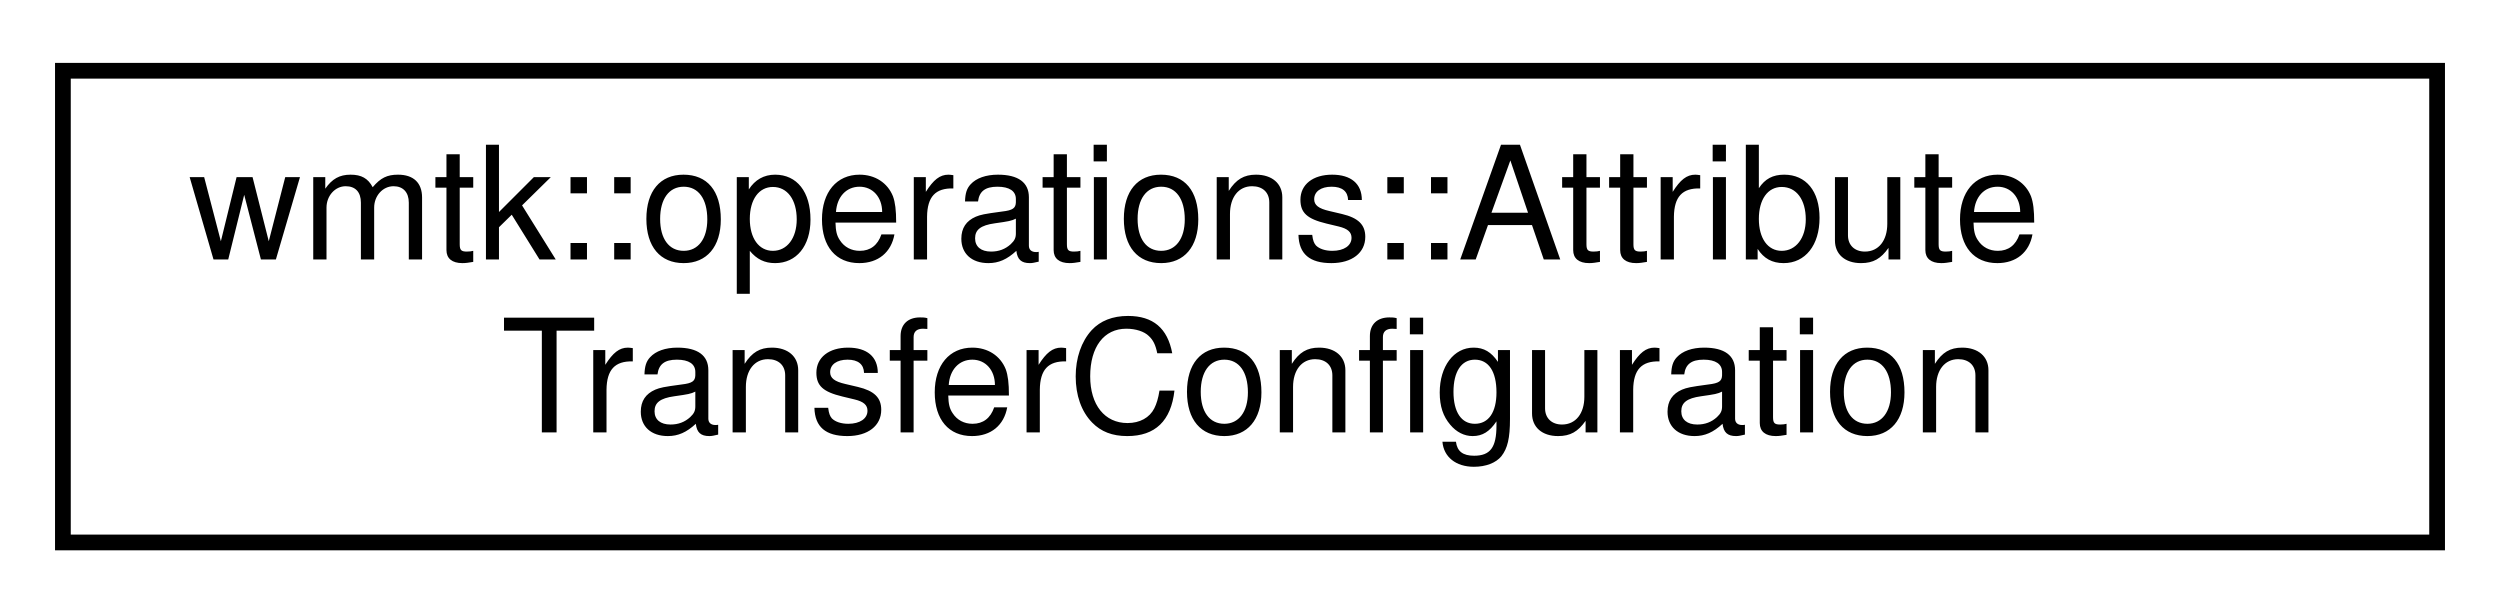
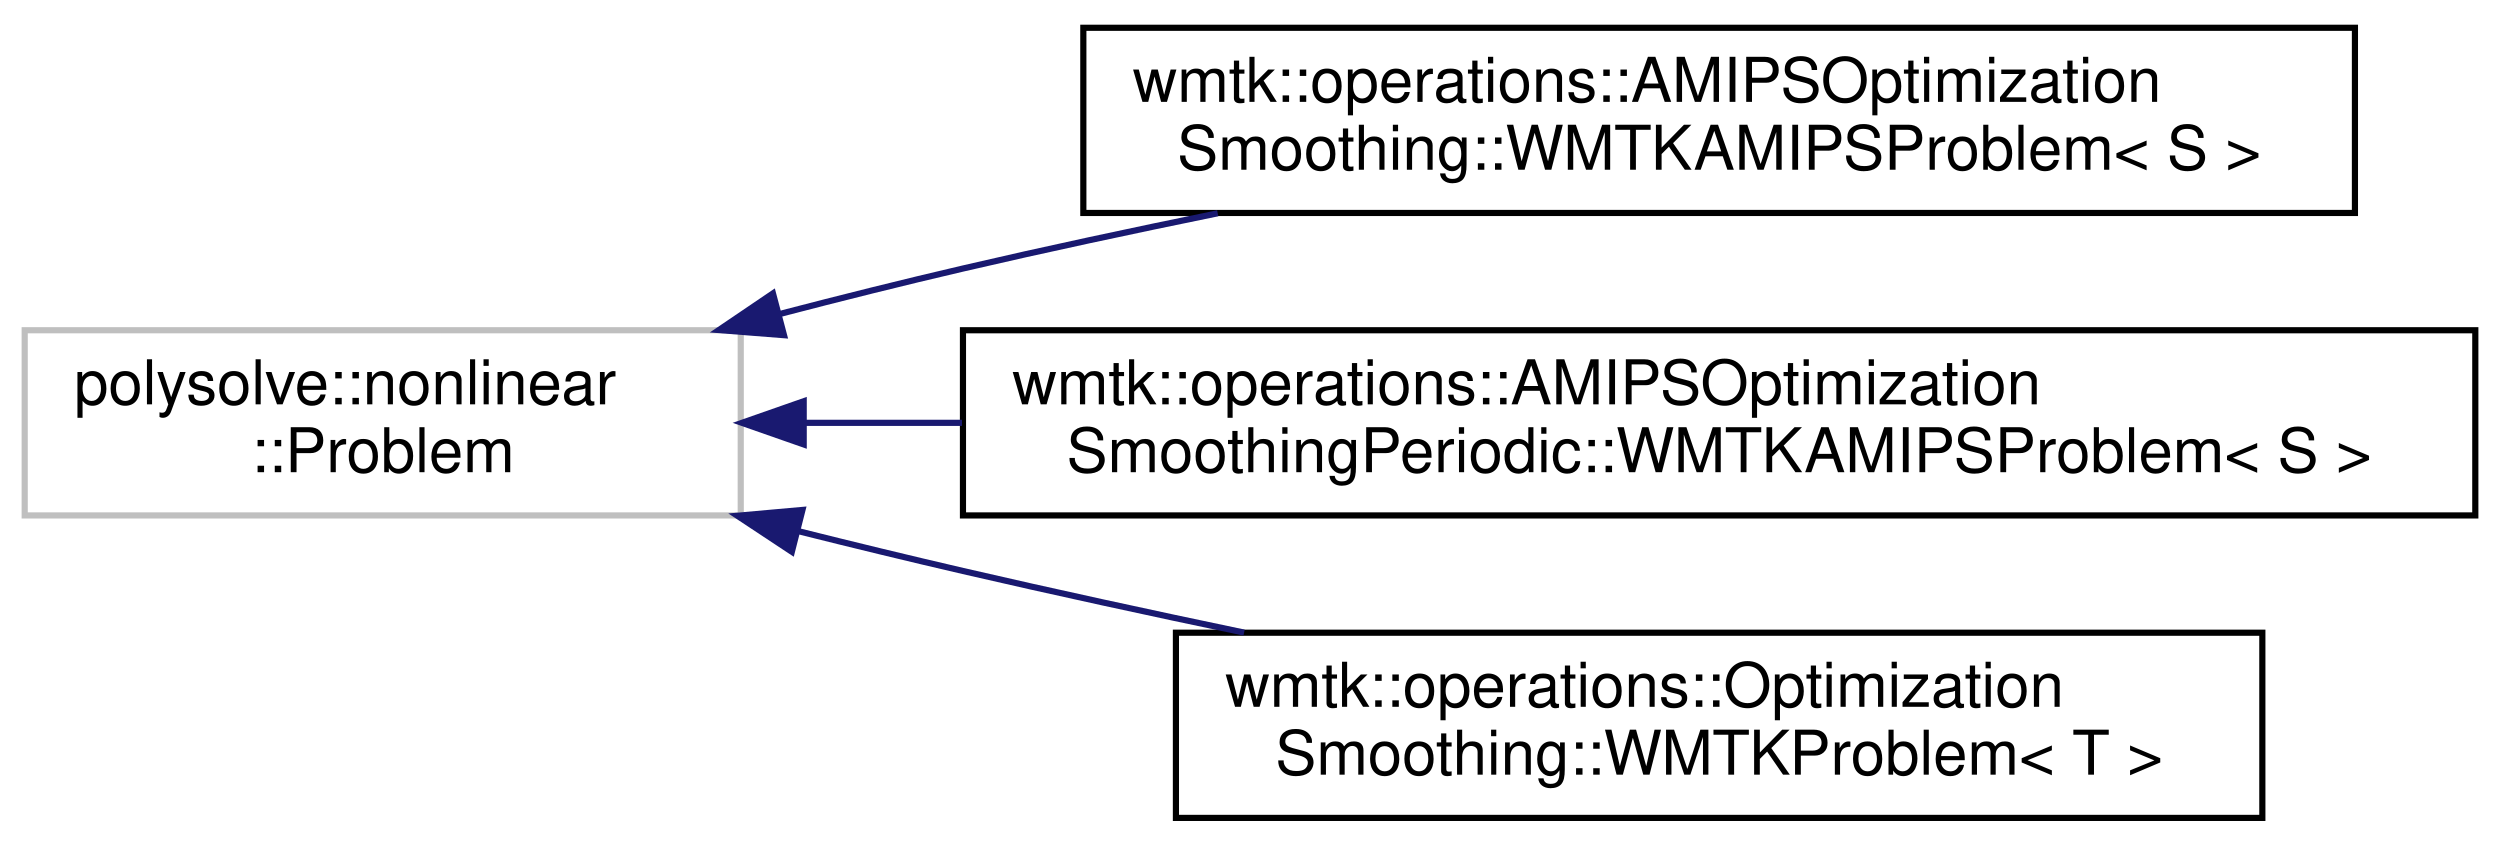
- <svg xmlns="http://www.w3.org/2000/svg" xmlns:xlink="http://www.w3.org/1999/xlink" width="159pt" height="39pt" viewBox="0.00 0.00 159.00 39.00">
-   <g id="graph0" class="graph" transform="scale(1 1) rotate(0) translate(4 35)">
+ <svg xmlns="http://www.w3.org/2000/svg" xmlns:xlink="http://www.w3.org/1999/xlink" width="405pt" height="137pt" viewBox="0.00 0.00 405.00 137.00">
+   <g id="graph0" class="graph" transform="scale(1 1) rotate(0) translate(4 133)">
    <g id="node1" class="node">
      <g id="a_node1">
-         <a xlink:href="classwmtk_1_1operations_1_1_attribute_transfer_configuration.html" target="_top" xlink:title=" ">
-           <polygon fill="none" stroke="black" points="0,-0.5 0,-30.5 151,-30.5 151,-0.5 0,-0.5" />
-           <text text-anchor="start" x="8" y="-18.5" font-family="Helvetica,sans-Serif" font-size="10.00">wmtk::operations::Attribute</text>
-           <text text-anchor="middle" x="75.5" y="-7.5" font-family="Helvetica,sans-Serif" font-size="10.00">TransferConfiguration</text>
+         <a xlink:title=" ">
+           <polygon fill="none" stroke="#bfbfbf" points="0,-49.5 0,-79.5 116,-79.5 116,-49.5 0,-49.5" />
+           <text text-anchor="start" x="8" y="-67.5" font-family="Helvetica,sans-Serif" font-size="10.00">polysolve::nonlinear</text>
+           <text text-anchor="middle" x="58" y="-56.5" font-family="Helvetica,sans-Serif" font-size="10.00">::Problem</text>
        </a>
      </g>
    </g>
+     <g id="node2" class="node">
+       <g id="a_node2">
+         <a xlink:href="classwmtk_1_1operations_1_1_a_m_i_p_s_optimization_smoothing_1_1_w_m_t_k_a_m_i_p_s_problem.html" target="_top" xlink:title=" ">
+           <polygon fill="none" stroke="black" points="171.5,-98.5 171.5,-128.5 377.5,-128.5 377.5,-98.5 171.5,-98.5" />
+           <text text-anchor="start" x="179.5" y="-116.5" font-family="Helvetica,sans-Serif" font-size="10.00">wmtk::operations::AMIPSOptimization</text>
+           <text text-anchor="middle" x="274.5" y="-105.5" font-family="Helvetica,sans-Serif" font-size="10.00">Smoothing::WMTKAMIPSProblem&lt; S &gt;</text>
+         </a>
+       </g>
+     </g>
+     <g id="edge1" class="edge">
+       <path fill="none" stroke="midnightblue" d="M122.26,-82.12C132.19,-84.71 142.35,-87.25 152,-89.5 165.3,-92.6 179.47,-95.63 193.27,-98.45" />
+       <polygon fill="midnightblue" stroke="midnightblue" points="123.01,-78.7 112.45,-79.53 121.22,-85.47 123.01,-78.7" />
+     </g>
+     <g id="node3" class="node">
+       <g id="a_node3">
+         <a xlink:href="classwmtk_1_1operations_1_1_a_m_i_p_s_optimization_smoothing_periodic_1_1_w_m_t_k_a_m_i_p_s_problem.html" target="_top" xlink:title=" ">
+           <polygon fill="none" stroke="black" points="152,-49.5 152,-79.5 397,-79.5 397,-49.5 152,-49.5" />
+           <text text-anchor="start" x="160" y="-67.5" font-family="Helvetica,sans-Serif" font-size="10.00">wmtk::operations::AMIPSOptimization</text>
+           <text text-anchor="middle" x="274.5" y="-56.5" font-family="Helvetica,sans-Serif" font-size="10.00">SmoothingPeriodic::WMTKAMIPSProblem&lt; S &gt;</text>
+         </a>
+       </g>
+     </g>
+     <g id="edge2" class="edge">
+       <path fill="none" stroke="midnightblue" d="M126.38,-64.5C134.58,-64.5 143.14,-64.5 151.84,-64.5" />
+       <polygon fill="midnightblue" stroke="midnightblue" points="126.2,-61 116.2,-64.5 126.2,-68 126.2,-61" />
+     </g>
+     <g id="node4" class="node">
+       <g id="a_node4">
+         <a xlink:href="classwmtk_1_1operations_1_1_optimization_smoothing_1_1_w_m_t_k_problem.html" target="_top" xlink:title=" ">
+           <polygon fill="none" stroke="black" points="186.5,-0.5 186.5,-30.5 362.5,-30.5 362.5,-0.5 186.5,-0.5" />
+           <text text-anchor="start" x="194.5" y="-18.5" font-family="Helvetica,sans-Serif" font-size="10.00">wmtk::operations::Optimization</text>
+           <text text-anchor="middle" x="274.5" y="-7.5" font-family="Helvetica,sans-Serif" font-size="10.00">Smoothing::WMTKProblem&lt; T &gt;</text>
+         </a>
+       </g>
+     </g>
+     <g id="edge3" class="edge">
+       <path fill="none" stroke="midnightblue" d="M125.14,-47C134.15,-44.74 143.29,-42.52 152,-40.5 166.69,-37.1 182.42,-33.68 197.54,-30.52" />
+       <polygon fill="midnightblue" stroke="midnightblue" points="124.28,-43.61 115.45,-49.45 126,-50.39 124.28,-43.61" />
+     </g>
  </g>
</svg>
